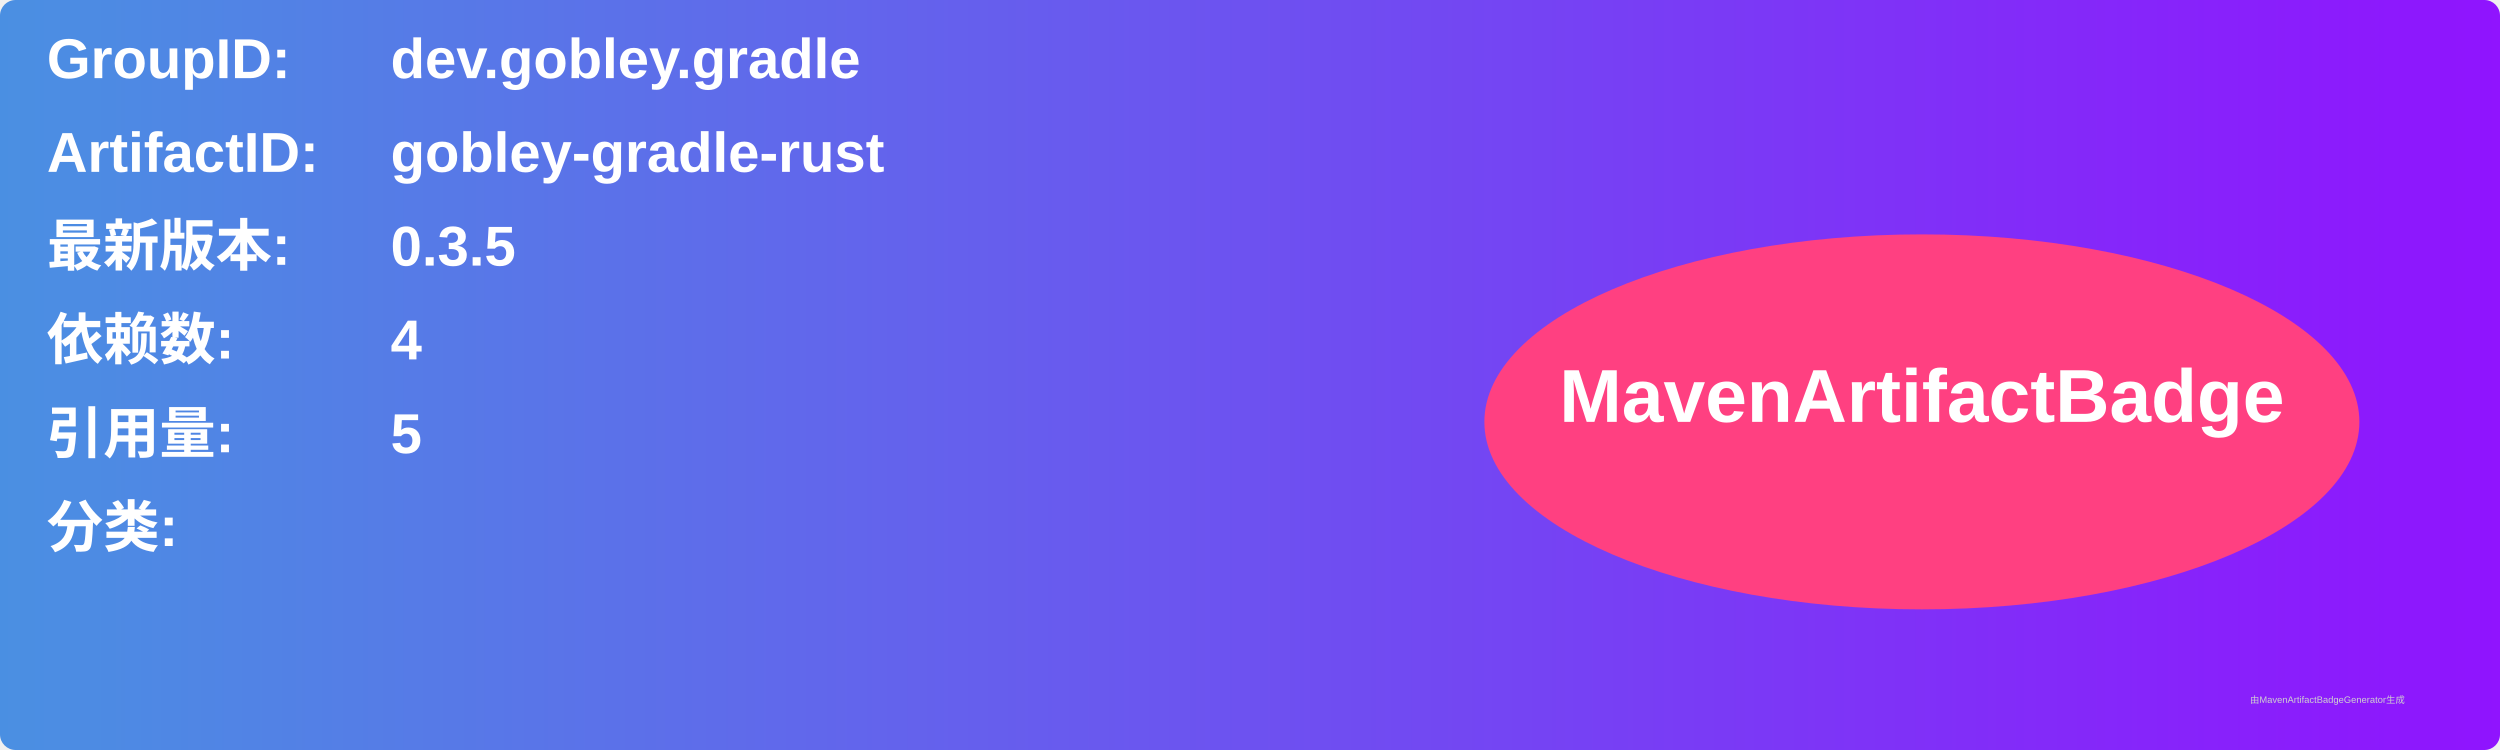
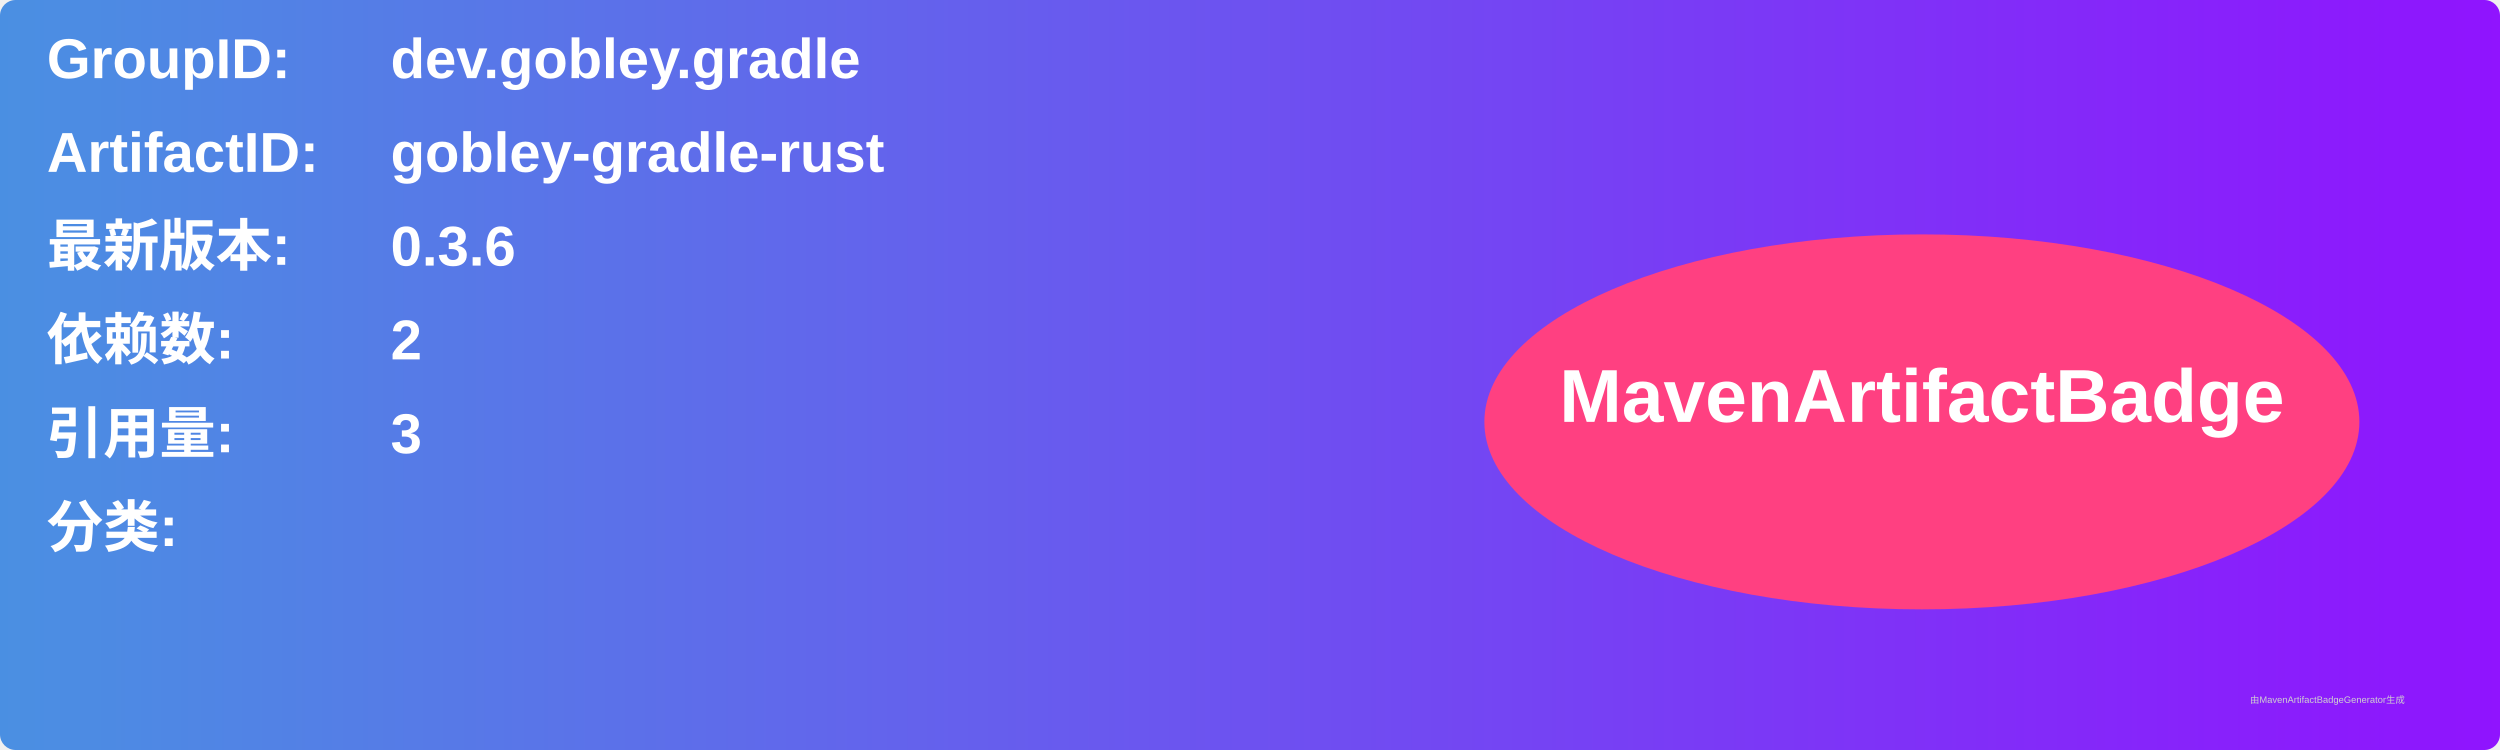
<svg xmlns="http://www.w3.org/2000/svg" width="800" height="240" viewBox="0 0 800 240">
  <linearGradient id="grad" x1="0%" y1="0%" x2="100%" y2="0%">
    <stop offset="0%" stop-color="#4a90e2" />
    <stop offset="100%" stop-color="#9013fe" />
  </linearGradient>
  <rect width="100%" height="100%" rx="5" ry="5" fill="url(#grad)" />
  <g transform="translate(15, 15)">
    <text x="0" y="10" font-family="Arial" font-size="18" fill="white" font-weight="bold" width="260">GroupID:</text>
    <text x="110" y="10" font-family="Arial" font-size="18" fill="white" font-weight="bold" width="460">dev.gobley.gradle</text>
    <text x="0" y="40" font-family="Arial" font-size="18" fill="white" font-weight="bold" width="260">ArtifactID:</text>
    <text x="110" y="40" font-family="Arial" font-size="18" fill="white" font-weight="bold" width="460">gobley-gradle-rust</text>
    <text x="0" y="70" font-family="Arial" font-size="18" fill="white" font-weight="bold">最新版本:</text>
    <text x="110" y="70" font-family="Arial" font-size="18" fill="white" font-weight="bold">
-       <tspan font-weight="bold">0.3.5</tspan>
+       <tspan font-weight="bold">0.3.6</tspan>
    </text>
    <text x="0" y="100" font-family="Arial" font-size="18" fill="white" font-weight="bold">依赖数: </text>
    <text x="110" y="100" font-family="Arial" font-size="18" fill="white">
-       <tspan font-weight="bold">4</tspan>
+       <tspan font-weight="bold">2</tspan>
    </text>
    <text x="0" y="130" font-family="Arial" font-size="18" fill="white" font-weight="bold">引用量: </text>
    <text x="110" y="130" font-family="Arial" font-size="18" fill="white">
-       <tspan font-weight="bold">5</tspan>
+       <tspan font-weight="bold">3</tspan>
    </text>
    <text x="0" y="160" font-family="Arial" font-size="18" fill="white" font-weight="bold">分类:</text>
    <text x="10" y="190" font-family="Arial" font-size="10" fill="white">
      <tspan font-weight="bold" />
    </text>
    <ellipse cx="600" cy="120" rx="140" ry="60" fill="#ff4081" />
    <text x="600" y="120" text-anchor="middle" font-family="Arial" font-size="24" fill="white" font-weight="bold">MavenArtifactBadge</text>
  </g>
  <text x="720" y="225" font-family="Arial" font-size="3" fill="#d0d0d0">由MavenArtifactBadgeGenerator生成</text>
</svg>
